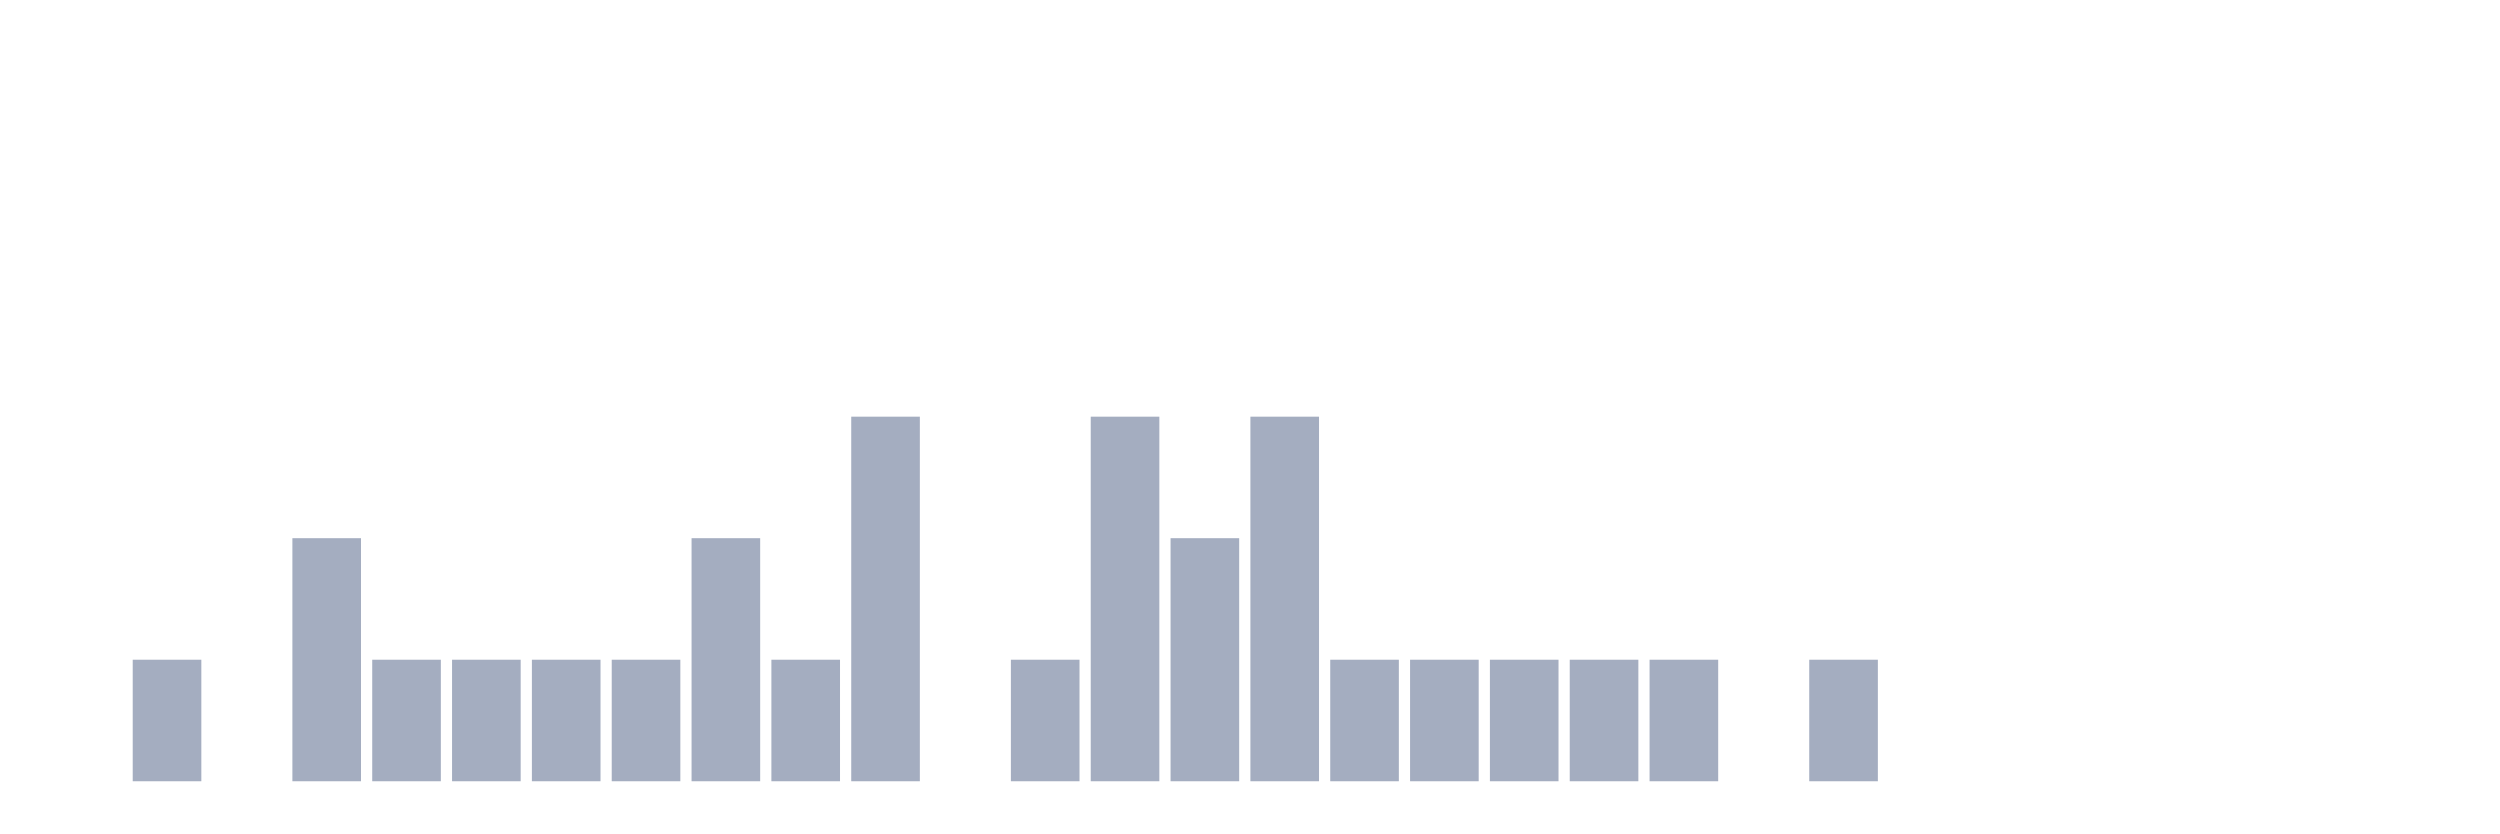
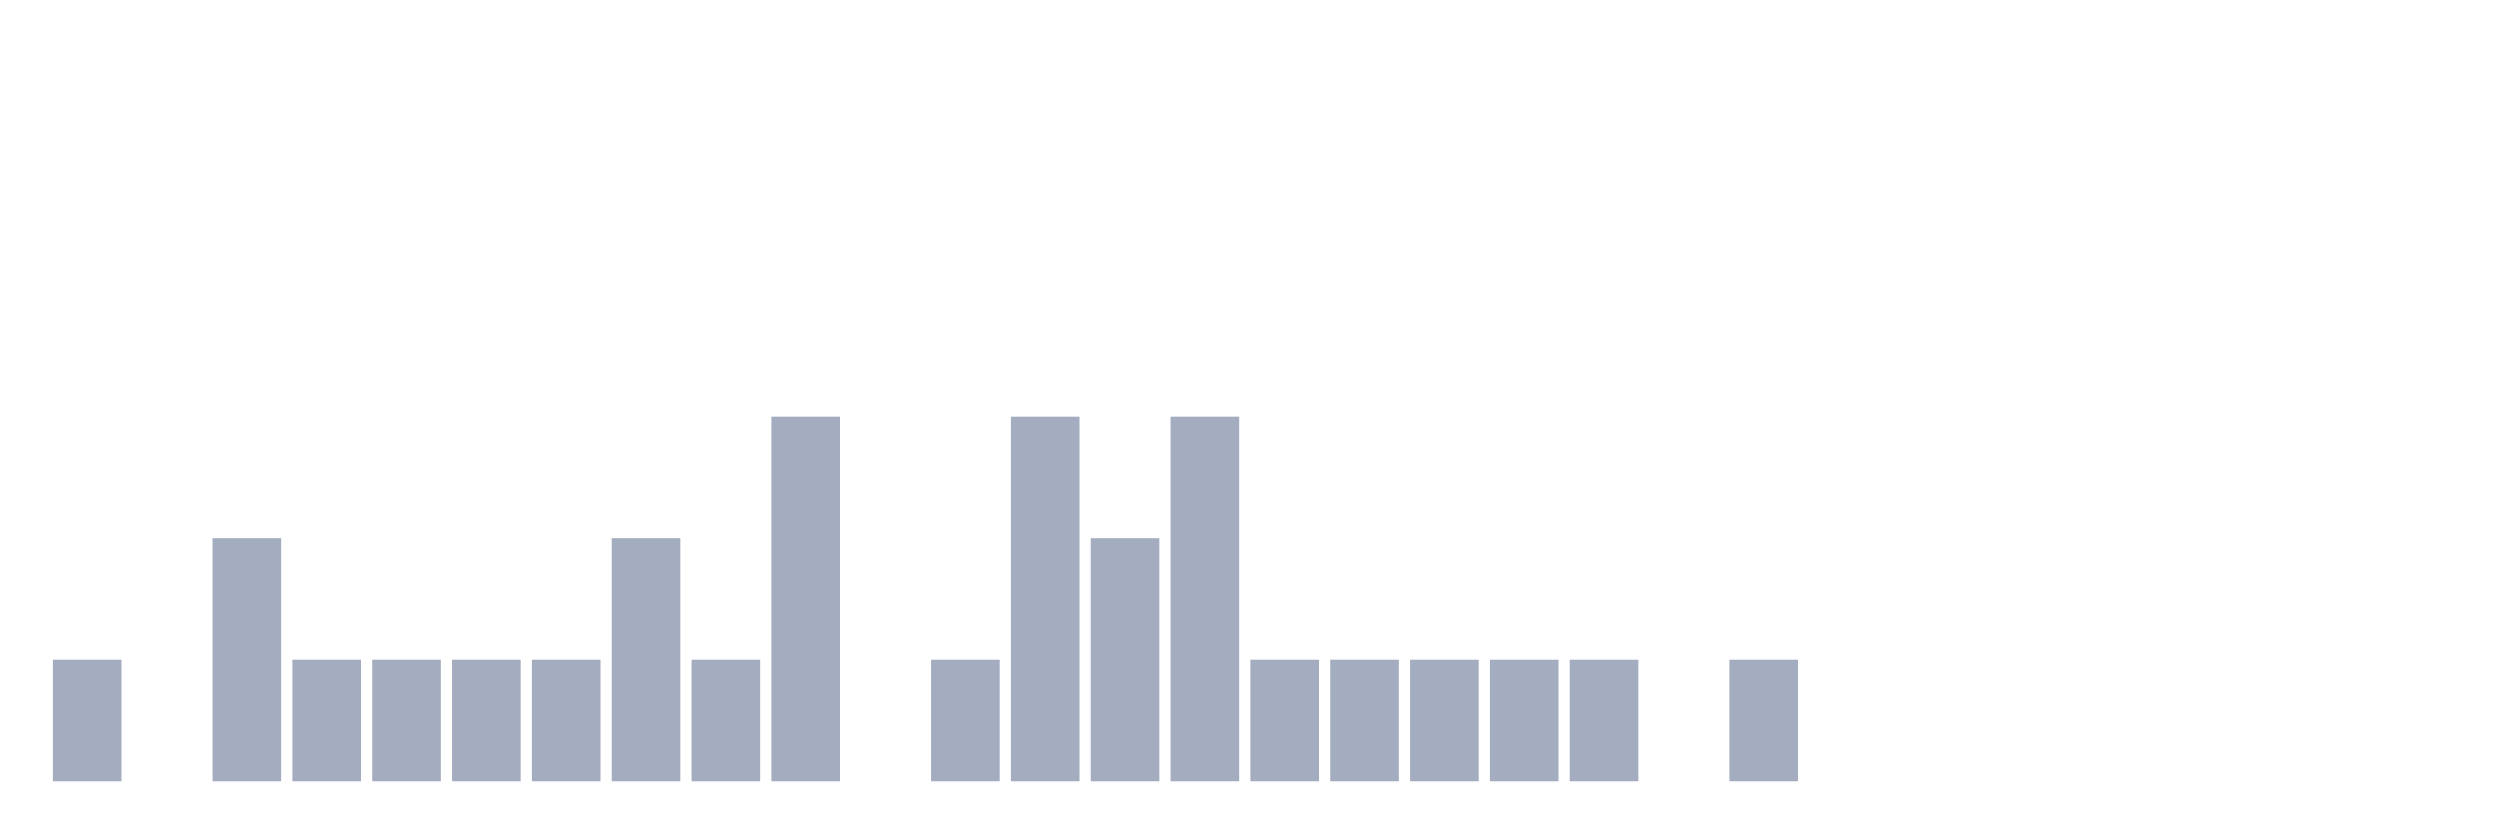
<svg xmlns="http://www.w3.org/2000/svg" viewBox="0 0 480 160">
  <g transform="translate(10,10)">
-     <rect class="bar" x="0.153" width="13.175" y="140" height="0" fill="rgb(164,173,192)" />
-     <rect class="bar" x="15.482" width="13.175" y="116.667" height="23.333" fill="rgb(164,173,192)" />
-     <rect class="bar" x="30.81" width="13.175" y="140" height="0" fill="rgb(164,173,192)" />
-     <rect class="bar" x="46.138" width="13.175" y="93.333" height="46.667" fill="rgb(164,173,192)" />
+     <rect class="bar" x="0.153" width="13.175" y="116.667" height="23.333" fill="rgb(164,173,192)" />
+     <rect class="bar" x="15.482" width="13.175" y="140" height="0" fill="rgb(164,173,192)" />
+     <rect class="bar" x="30.81" width="13.175" y="93.333" height="46.667" fill="rgb(164,173,192)" />
+     <rect class="bar" x="46.138" width="13.175" y="116.667" height="23.333" fill="rgb(164,173,192)" />
    <rect class="bar" x="61.466" width="13.175" y="116.667" height="23.333" fill="rgb(164,173,192)" />
    <rect class="bar" x="76.794" width="13.175" y="116.667" height="23.333" fill="rgb(164,173,192)" />
    <rect class="bar" x="92.123" width="13.175" y="116.667" height="23.333" fill="rgb(164,173,192)" />
-     <rect class="bar" x="107.451" width="13.175" y="116.667" height="23.333" fill="rgb(164,173,192)" />
-     <rect class="bar" x="122.779" width="13.175" y="93.333" height="46.667" fill="rgb(164,173,192)" />
-     <rect class="bar" x="138.107" width="13.175" y="116.667" height="23.333" fill="rgb(164,173,192)" />
-     <rect class="bar" x="153.436" width="13.175" y="70" height="70" fill="rgb(164,173,192)" />
-     <rect class="bar" x="168.764" width="13.175" y="140" height="0" fill="rgb(164,173,192)" />
-     <rect class="bar" x="184.092" width="13.175" y="116.667" height="23.333" fill="rgb(164,173,192)" />
-     <rect class="bar" x="199.42" width="13.175" y="70" height="70" fill="rgb(164,173,192)" />
-     <rect class="bar" x="214.748" width="13.175" y="93.333" height="46.667" fill="rgb(164,173,192)" />
-     <rect class="bar" x="230.077" width="13.175" y="70" height="70" fill="rgb(164,173,192)" />
+     <rect class="bar" x="107.451" width="13.175" y="93.333" height="46.667" fill="rgb(164,173,192)" />
+     <rect class="bar" x="122.779" width="13.175" y="116.667" height="23.333" fill="rgb(164,173,192)" />
+     <rect class="bar" x="138.107" width="13.175" y="70" height="70" fill="rgb(164,173,192)" />
+     <rect class="bar" x="153.436" width="13.175" y="140" height="0" fill="rgb(164,173,192)" />
+     <rect class="bar" x="168.764" width="13.175" y="116.667" height="23.333" fill="rgb(164,173,192)" />
+     <rect class="bar" x="184.092" width="13.175" y="70" height="70" fill="rgb(164,173,192)" />
+     <rect class="bar" x="199.42" width="13.175" y="93.333" height="46.667" fill="rgb(164,173,192)" />
+     <rect class="bar" x="214.748" width="13.175" y="70" height="70" fill="rgb(164,173,192)" />
+     <rect class="bar" x="230.077" width="13.175" y="116.667" height="23.333" fill="rgb(164,173,192)" />
    <rect class="bar" x="245.405" width="13.175" y="116.667" height="23.333" fill="rgb(164,173,192)" />
    <rect class="bar" x="260.733" width="13.175" y="116.667" height="23.333" fill="rgb(164,173,192)" />
    <rect class="bar" x="276.061" width="13.175" y="116.667" height="23.333" fill="rgb(164,173,192)" />
    <rect class="bar" x="291.39" width="13.175" y="116.667" height="23.333" fill="rgb(164,173,192)" />
-     <rect class="bar" x="306.718" width="13.175" y="116.667" height="23.333" fill="rgb(164,173,192)" />
-     <rect class="bar" x="322.046" width="13.175" y="140" height="0" fill="rgb(164,173,192)" />
-     <rect class="bar" x="337.374" width="13.175" y="116.667" height="23.333" fill="rgb(164,173,192)" />
+     <rect class="bar" x="306.718" width="13.175" y="140" height="0" fill="rgb(164,173,192)" />
+     <rect class="bar" x="322.046" width="13.175" y="116.667" height="23.333" fill="rgb(164,173,192)" />
+     <rect class="bar" x="337.374" width="13.175" y="140" height="0" fill="rgb(164,173,192)" />
    <rect class="bar" x="352.702" width="13.175" y="140" height="0" fill="rgb(164,173,192)" />
    <rect class="bar" x="368.031" width="13.175" y="140" height="0" fill="rgb(164,173,192)" />
    <rect class="bar" x="383.359" width="13.175" y="140" height="0" fill="rgb(164,173,192)" />
    <rect class="bar" x="398.687" width="13.175" y="140" height="0" fill="rgb(164,173,192)" />
    <rect class="bar" x="414.015" width="13.175" y="140" height="0" fill="rgb(164,173,192)" />
    <rect class="bar" x="429.344" width="13.175" y="140" height="0" fill="rgb(164,173,192)" />
    <rect class="bar" x="444.672" width="13.175" y="140" height="0" fill="rgb(164,173,192)" />
  </g>
</svg>
